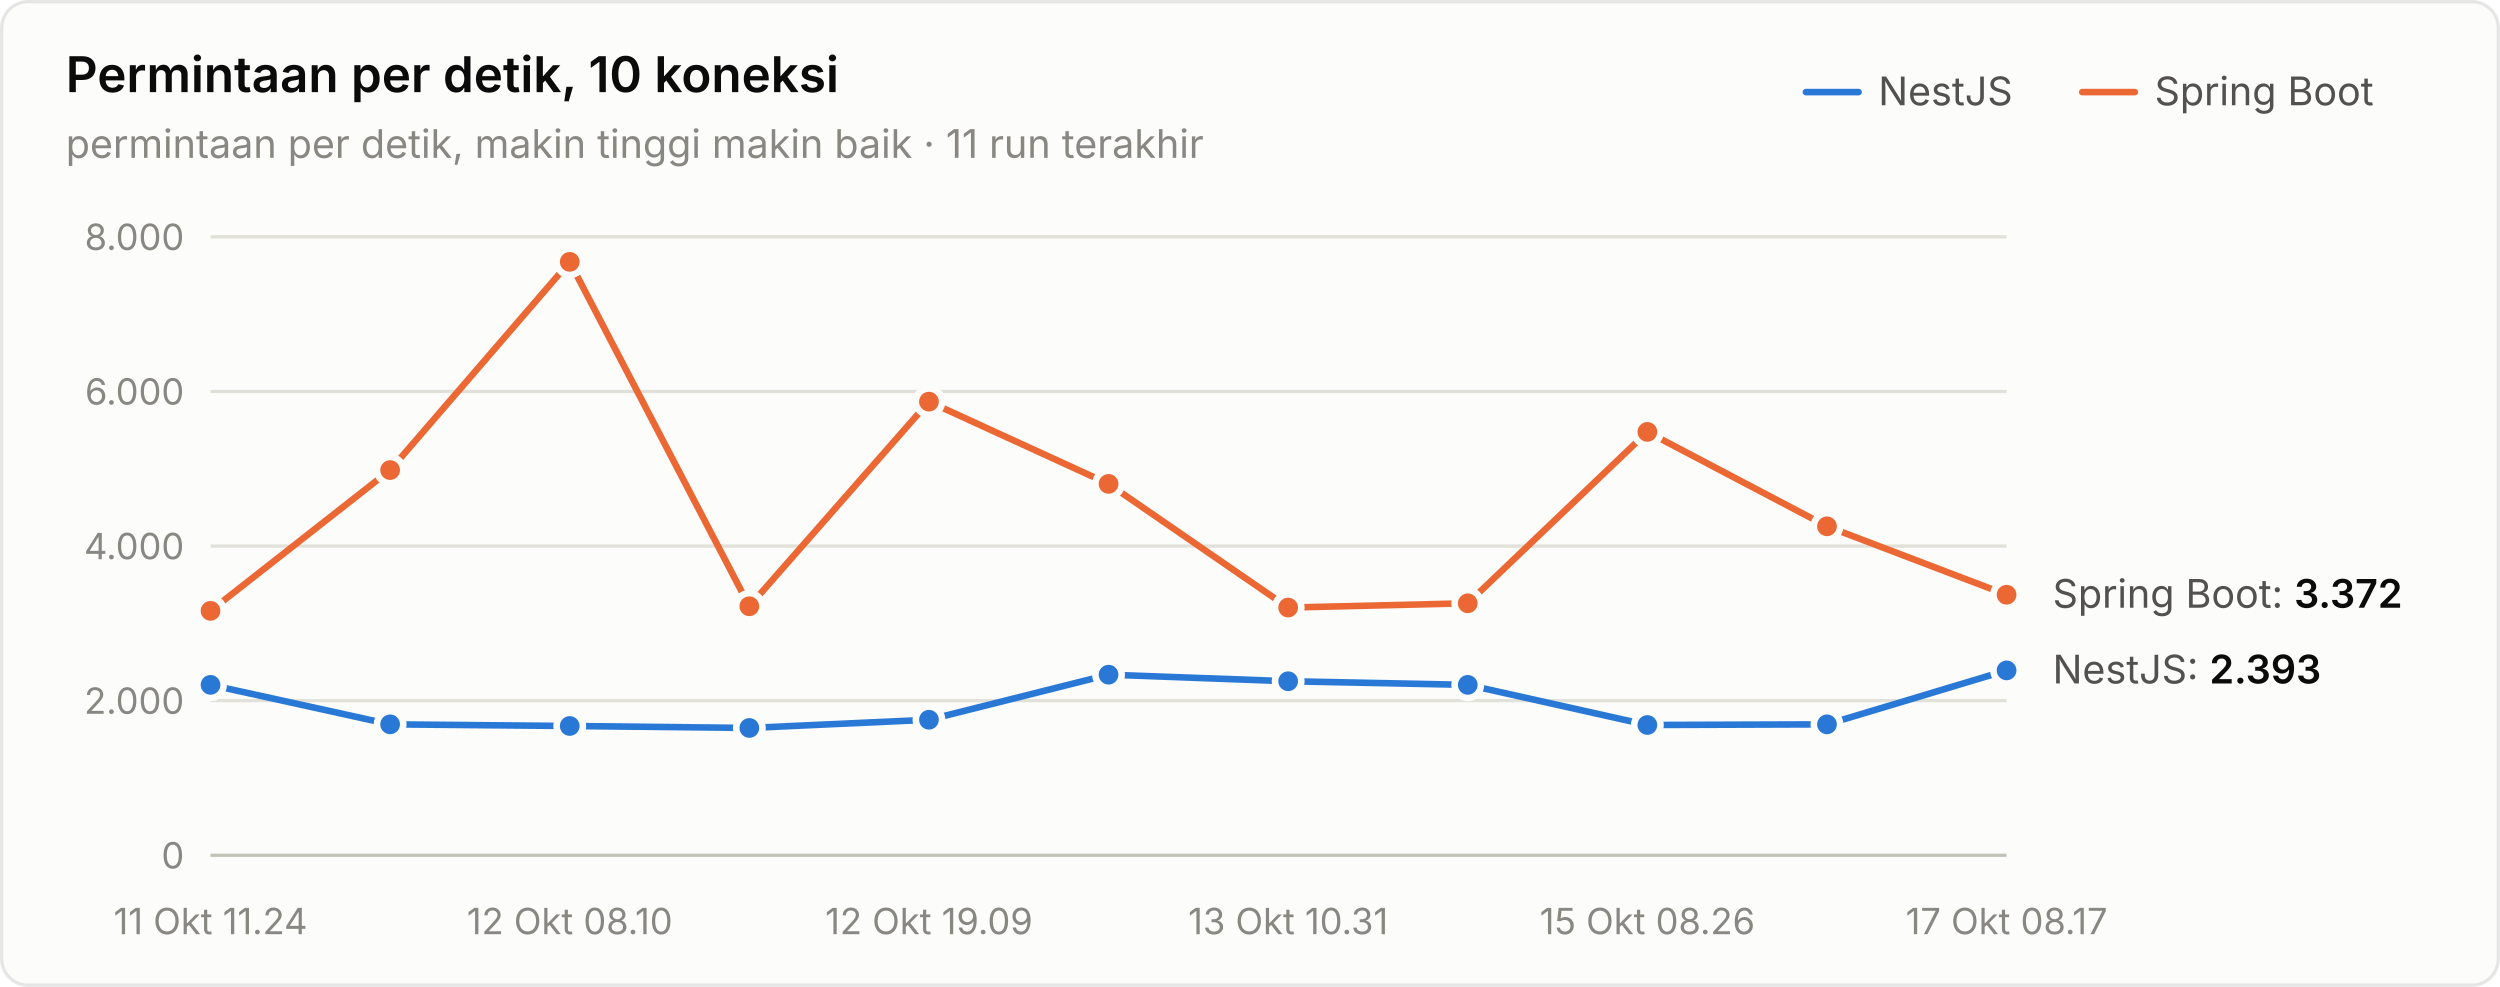
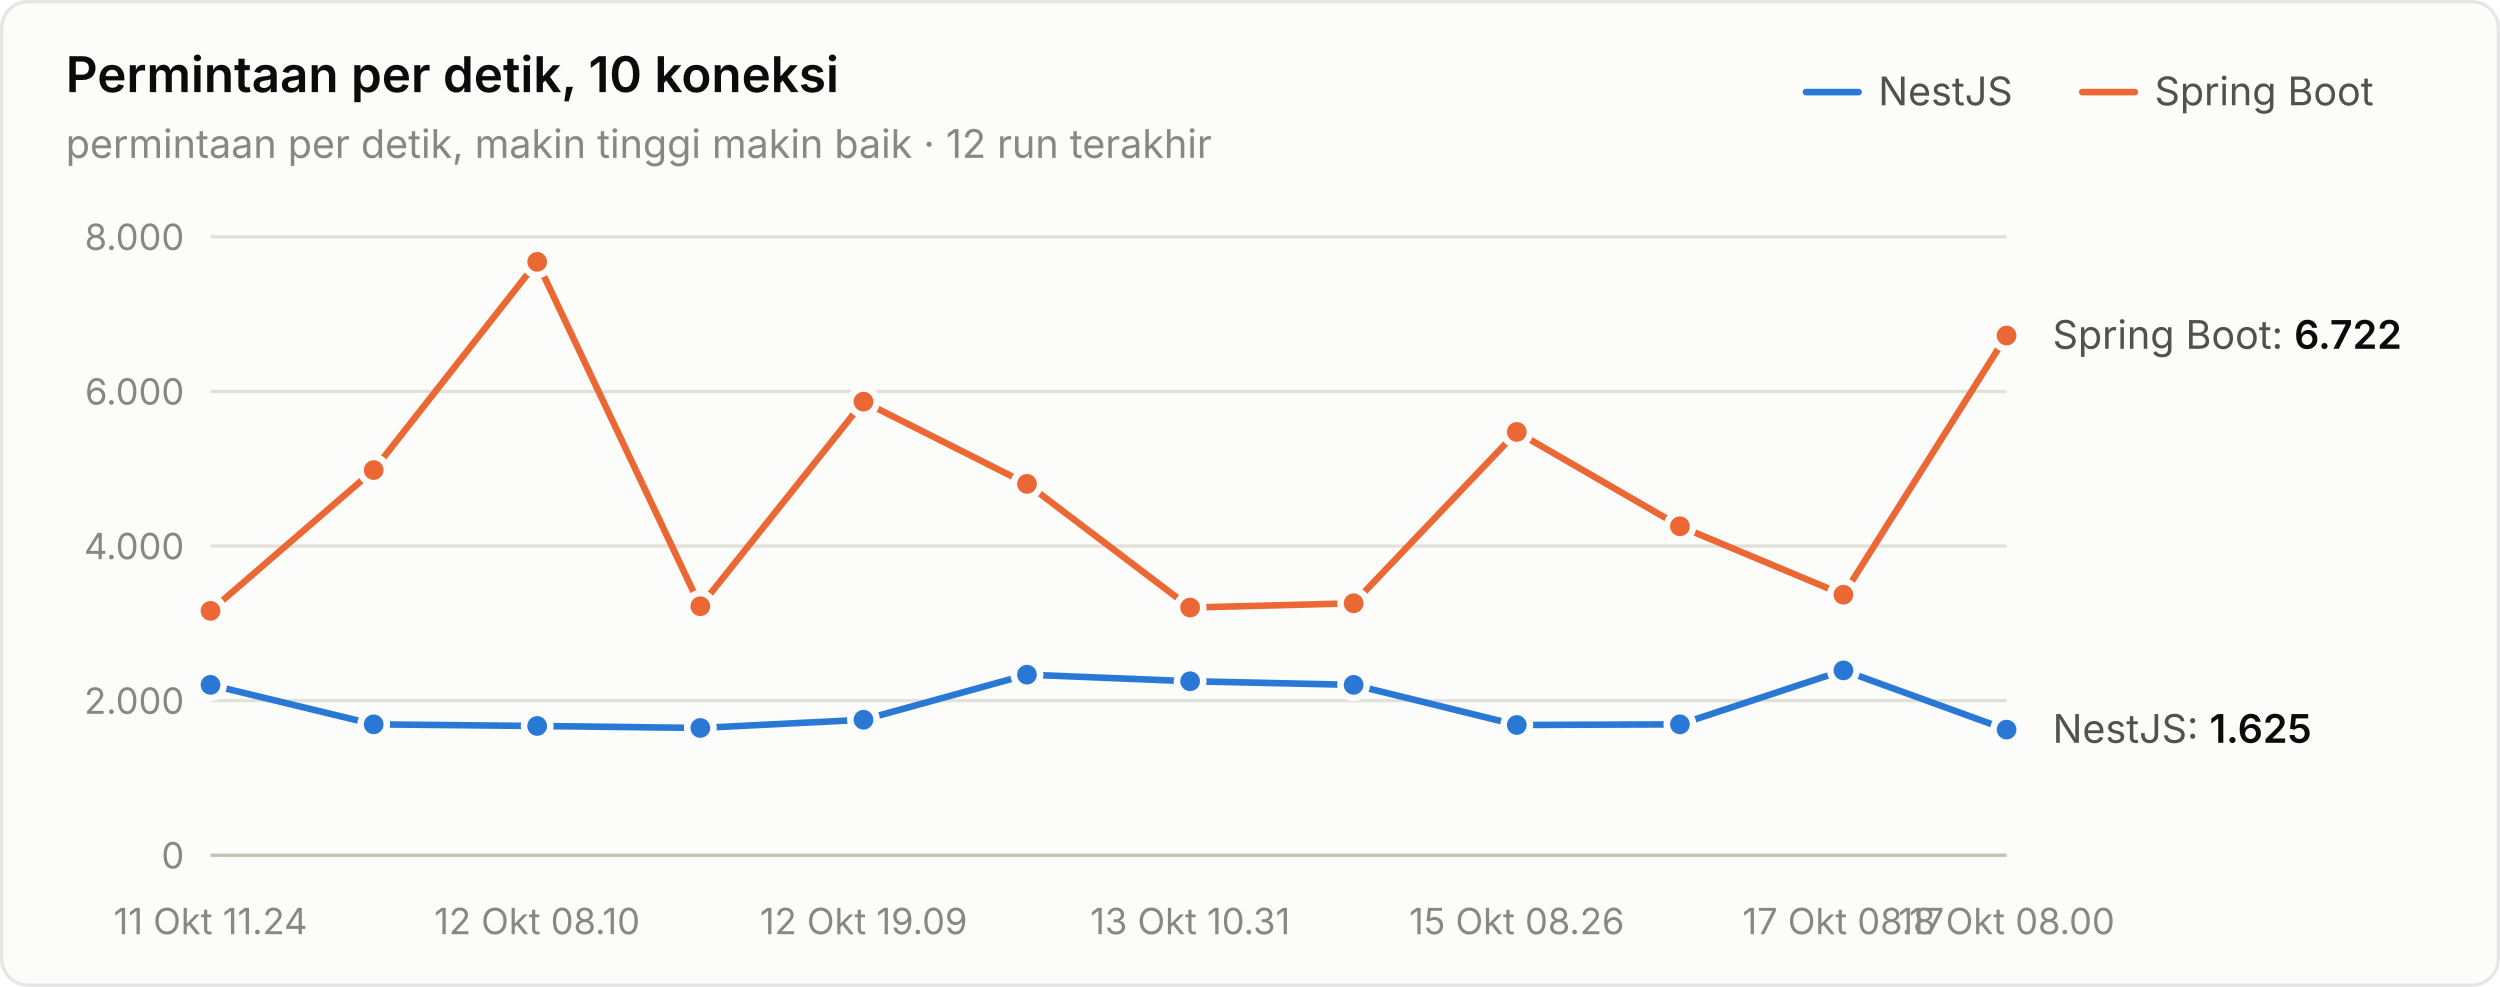
<svg xmlns="http://www.w3.org/2000/svg" width="760" height="300" viewBox="0 0 760 300" role="img" aria-label="Permintaan per detik, 10 koneksi">
  <style>text{font-family:system-ui,-apple-system,"Segoe UI",sans-serif}.angka{font-variant-numeric:tabular-nums}</style>
  <rect x="0.5" y="0.5" width="759" height="299" rx="8" fill="#fcfcfb" stroke="rgba(11,11,11,0.10)" />
  <text x="20" y="28" font-size="15" font-weight="600" fill="#0b0b0b">Permintaan per detik, 10 koneksi</text>
-   <text x="20" y="48" font-size="12" fill="#898781">permintaan per detik, makin tinggi makin baik · 11 run terakhir</text>
+   <text x="20" y="48" font-size="12" fill="#898781">permintaan per detik, makin tinggi makin baik · 12 run terakhir</text>
  <text x="655" y="32" font-size="12" fill="#52514e">Spring Boot</text>
  <line x1="633" y1="28" x2="649" y2="28" stroke="#eb6834" stroke-width="2" stroke-linecap="round" />
  <text x="571" y="32" font-size="12" fill="#52514e">NestJS</text>
  <line x1="549" y1="28" x2="565" y2="28" stroke="#2a78d6" stroke-width="2" stroke-linecap="round" />
  <line x1="64" y1="260" x2="610" y2="260" stroke="#c3c2b7" stroke-width="1" />
  <text class="angka" x="56" y="264" font-size="11" text-anchor="end" fill="#898781">0</text>
  <line x1="64" y1="213" x2="610" y2="213" stroke="#e1e0d9" stroke-width="1" />
  <text class="angka" x="56" y="217" font-size="11" text-anchor="end" fill="#898781">2.000</text>
  <line x1="64" y1="166" x2="610" y2="166" stroke="#e1e0d9" stroke-width="1" />
  <text class="angka" x="56" y="170" font-size="11" text-anchor="end" fill="#898781">4.000</text>
  <line x1="64" y1="119" x2="610" y2="119" stroke="#e1e0d9" stroke-width="1" />
  <text class="angka" x="56" y="123" font-size="11" text-anchor="end" fill="#898781">6.000</text>
  <line x1="64" y1="72" x2="610" y2="72" stroke="#e1e0d9" stroke-width="1" />
  <text class="angka" x="56" y="76" font-size="11" text-anchor="end" fill="#898781">8.000</text>
  <text x="64" y="284" font-size="11" text-anchor="middle" fill="#898781">11 Okt 11.24</text>
-   <text x="173.2" y="284" font-size="11" text-anchor="middle" fill="#898781">12 Okt 08.10</text>
-   <text x="282.4" y="284" font-size="11" text-anchor="middle" fill="#898781">12 Okt 19.09</text>
-   <text x="391.6" y="284" font-size="11" text-anchor="middle" fill="#898781">13 Okt 10.31</text>
-   <text x="500.8" y="284" font-size="11" text-anchor="middle" fill="#898781">15 Okt 08.26</text>
-   <text x="610" y="284" font-size="11" text-anchor="middle" fill="#898781">17 Okt 08.17</text>
-   <path d="M64.0,208.2 L118.6,220.2 L173.2,220.7 L227.8,221.3 L282.4,218.8 L337.0,205.1 L391.6,207.1 L446.2,208.2 L500.8,220.4 L555.4,220.2 L610.0,203.8" fill="none" stroke="#2a78d6" stroke-width="2" stroke-linejoin="round" stroke-linecap="round" />
+   <text x="163.273" y="284" font-size="11" text-anchor="middle" fill="#898781">12 Okt 08.10</text>
+   <text x="262.545" y="284" font-size="11" text-anchor="middle" fill="#898781">12 Okt 19.09</text>
+   <text x="361.818" y="284" font-size="11" text-anchor="middle" fill="#898781">13 Okt 10.31</text>
+   <text x="461.091" y="284" font-size="11" text-anchor="middle" fill="#898781">15 Okt 08.26</text>
+   <text x="560.364" y="284" font-size="11" text-anchor="middle" fill="#898781">17 Okt 08.17</text>
+   <text x="610" y="284" font-size="11" text-anchor="middle" fill="#898781">18 Okt 08.00</text>
+   <path d="M64.0,208.2 L113.6,220.2 L163.3,220.7 L212.9,221.3 L262.5,218.8 L312.2,205.1 L361.8,207.1 L411.5,208.2 L461.1,220.4 L510.7,220.2 L560.4,203.8 L610.0,221.8" fill="none" stroke="#2a78d6" stroke-width="2" stroke-linejoin="round" stroke-linecap="round" />
  <circle cx="64.0" cy="208.2" r="4" fill="#2a78d6" stroke="#fcfcfb" stroke-width="2" />
-   <circle cx="118.6" cy="220.2" r="4" fill="#2a78d6" stroke="#fcfcfb" stroke-width="2" />
-   <circle cx="173.2" cy="220.7" r="4" fill="#2a78d6" stroke="#fcfcfb" stroke-width="2" />
-   <circle cx="227.8" cy="221.3" r="4" fill="#2a78d6" stroke="#fcfcfb" stroke-width="2" />
-   <circle cx="282.4" cy="218.8" r="4" fill="#2a78d6" stroke="#fcfcfb" stroke-width="2" />
-   <circle cx="337.0" cy="205.1" r="4" fill="#2a78d6" stroke="#fcfcfb" stroke-width="2" />
-   <circle cx="391.6" cy="207.1" r="4" fill="#2a78d6" stroke="#fcfcfb" stroke-width="2" />
-   <circle cx="446.2" cy="208.2" r="4" fill="#2a78d6" stroke="#fcfcfb" stroke-width="2" />
-   <circle cx="500.8" cy="220.4" r="4" fill="#2a78d6" stroke="#fcfcfb" stroke-width="2" />
-   <circle cx="555.4" cy="220.2" r="4" fill="#2a78d6" stroke="#fcfcfb" stroke-width="2" />
-   <circle cx="610.0" cy="203.8" r="4" fill="#2a78d6" stroke="#fcfcfb" stroke-width="2" />
-   <path d="M64.0,185.7 L118.6,142.9 L173.2,79.6 L227.8,184.3 L282.4,122.1 L337.0,147.1 L391.6,184.7 L446.2,183.4 L500.8,131.3 L555.4,160.0 L610.0,180.8" fill="none" stroke="#eb6834" stroke-width="2" stroke-linejoin="round" stroke-linecap="round" />
+   <circle cx="113.6" cy="220.2" r="4" fill="#2a78d6" stroke="#fcfcfb" stroke-width="2" />
+   <circle cx="163.3" cy="220.7" r="4" fill="#2a78d6" stroke="#fcfcfb" stroke-width="2" />
+   <circle cx="212.9" cy="221.3" r="4" fill="#2a78d6" stroke="#fcfcfb" stroke-width="2" />
+   <circle cx="262.5" cy="218.8" r="4" fill="#2a78d6" stroke="#fcfcfb" stroke-width="2" />
+   <circle cx="312.2" cy="205.1" r="4" fill="#2a78d6" stroke="#fcfcfb" stroke-width="2" />
+   <circle cx="361.8" cy="207.1" r="4" fill="#2a78d6" stroke="#fcfcfb" stroke-width="2" />
+   <circle cx="411.5" cy="208.2" r="4" fill="#2a78d6" stroke="#fcfcfb" stroke-width="2" />
+   <circle cx="461.1" cy="220.4" r="4" fill="#2a78d6" stroke="#fcfcfb" stroke-width="2" />
+   <circle cx="510.7" cy="220.2" r="4" fill="#2a78d6" stroke="#fcfcfb" stroke-width="2" />
+   <circle cx="560.4" cy="203.8" r="4" fill="#2a78d6" stroke="#fcfcfb" stroke-width="2" />
+   <circle cx="610.0" cy="221.8" r="4" fill="#2a78d6" stroke="#fcfcfb" stroke-width="2" />
+   <path d="M64.0,185.7 L113.6,142.9 L163.3,79.6 L212.9,184.3 L262.5,122.1 L312.2,147.1 L361.8,184.7 L411.5,183.4 L461.1,131.3 L510.7,160.0 L560.4,180.8 L610.0,102.0" fill="none" stroke="#eb6834" stroke-width="2" stroke-linejoin="round" stroke-linecap="round" />
  <circle cx="64.0" cy="185.7" r="4" fill="#eb6834" stroke="#fcfcfb" stroke-width="2" />
-   <circle cx="118.6" cy="142.9" r="4" fill="#eb6834" stroke="#fcfcfb" stroke-width="2" />
-   <circle cx="173.2" cy="79.6" r="4" fill="#eb6834" stroke="#fcfcfb" stroke-width="2" />
-   <circle cx="227.8" cy="184.3" r="4" fill="#eb6834" stroke="#fcfcfb" stroke-width="2" />
-   <circle cx="282.4" cy="122.1" r="4" fill="#eb6834" stroke="#fcfcfb" stroke-width="2" />
-   <circle cx="337.0" cy="147.1" r="4" fill="#eb6834" stroke="#fcfcfb" stroke-width="2" />
-   <circle cx="391.6" cy="184.7" r="4" fill="#eb6834" stroke="#fcfcfb" stroke-width="2" />
-   <circle cx="446.2" cy="183.4" r="4" fill="#eb6834" stroke="#fcfcfb" stroke-width="2" />
-   <circle cx="500.8" cy="131.3" r="4" fill="#eb6834" stroke="#fcfcfb" stroke-width="2" />
-   <circle cx="555.4" cy="160.0" r="4" fill="#eb6834" stroke="#fcfcfb" stroke-width="2" />
-   <circle cx="610.0" cy="180.8" r="4" fill="#eb6834" stroke="#fcfcfb" stroke-width="2" />
-   <text class="angka" x="624" y="184.758" font-size="12" fill="#52514e">Spring Boot: <tspan fill="#0b0b0b" font-weight="600">3.372</tspan>
+   <circle cx="113.6" cy="142.9" r="4" fill="#eb6834" stroke="#fcfcfb" stroke-width="2" />
+   <circle cx="163.3" cy="79.6" r="4" fill="#eb6834" stroke="#fcfcfb" stroke-width="2" />
+   <circle cx="212.9" cy="184.3" r="4" fill="#eb6834" stroke="#fcfcfb" stroke-width="2" />
+   <circle cx="262.5" cy="122.1" r="4" fill="#eb6834" stroke="#fcfcfb" stroke-width="2" />
+   <circle cx="312.2" cy="147.1" r="4" fill="#eb6834" stroke="#fcfcfb" stroke-width="2" />
+   <circle cx="361.8" cy="184.7" r="4" fill="#eb6834" stroke="#fcfcfb" stroke-width="2" />
+   <circle cx="411.5" cy="183.4" r="4" fill="#eb6834" stroke="#fcfcfb" stroke-width="2" />
+   <circle cx="461.1" cy="131.3" r="4" fill="#eb6834" stroke="#fcfcfb" stroke-width="2" />
+   <circle cx="510.7" cy="160.0" r="4" fill="#eb6834" stroke="#fcfcfb" stroke-width="2" />
+   <circle cx="560.4" cy="180.8" r="4" fill="#eb6834" stroke="#fcfcfb" stroke-width="2" />
+   <circle cx="610.0" cy="102.0" r="4" fill="#eb6834" stroke="#fcfcfb" stroke-width="2" />
+   <text class="angka" x="624" y="106.033" font-size="12" fill="#52514e">Spring Boot: <tspan fill="#0b0b0b" font-weight="600">6.722</tspan>
  </text>
-   <text class="angka" x="624" y="207.764" font-size="12" fill="#52514e">NestJS: <tspan fill="#0b0b0b" font-weight="600">2.393</tspan>
+   <text class="angka" x="624" y="225.812" font-size="12" fill="#52514e">NestJS: <tspan fill="#0b0b0b" font-weight="600">1.625</tspan>
  </text>
</svg>
